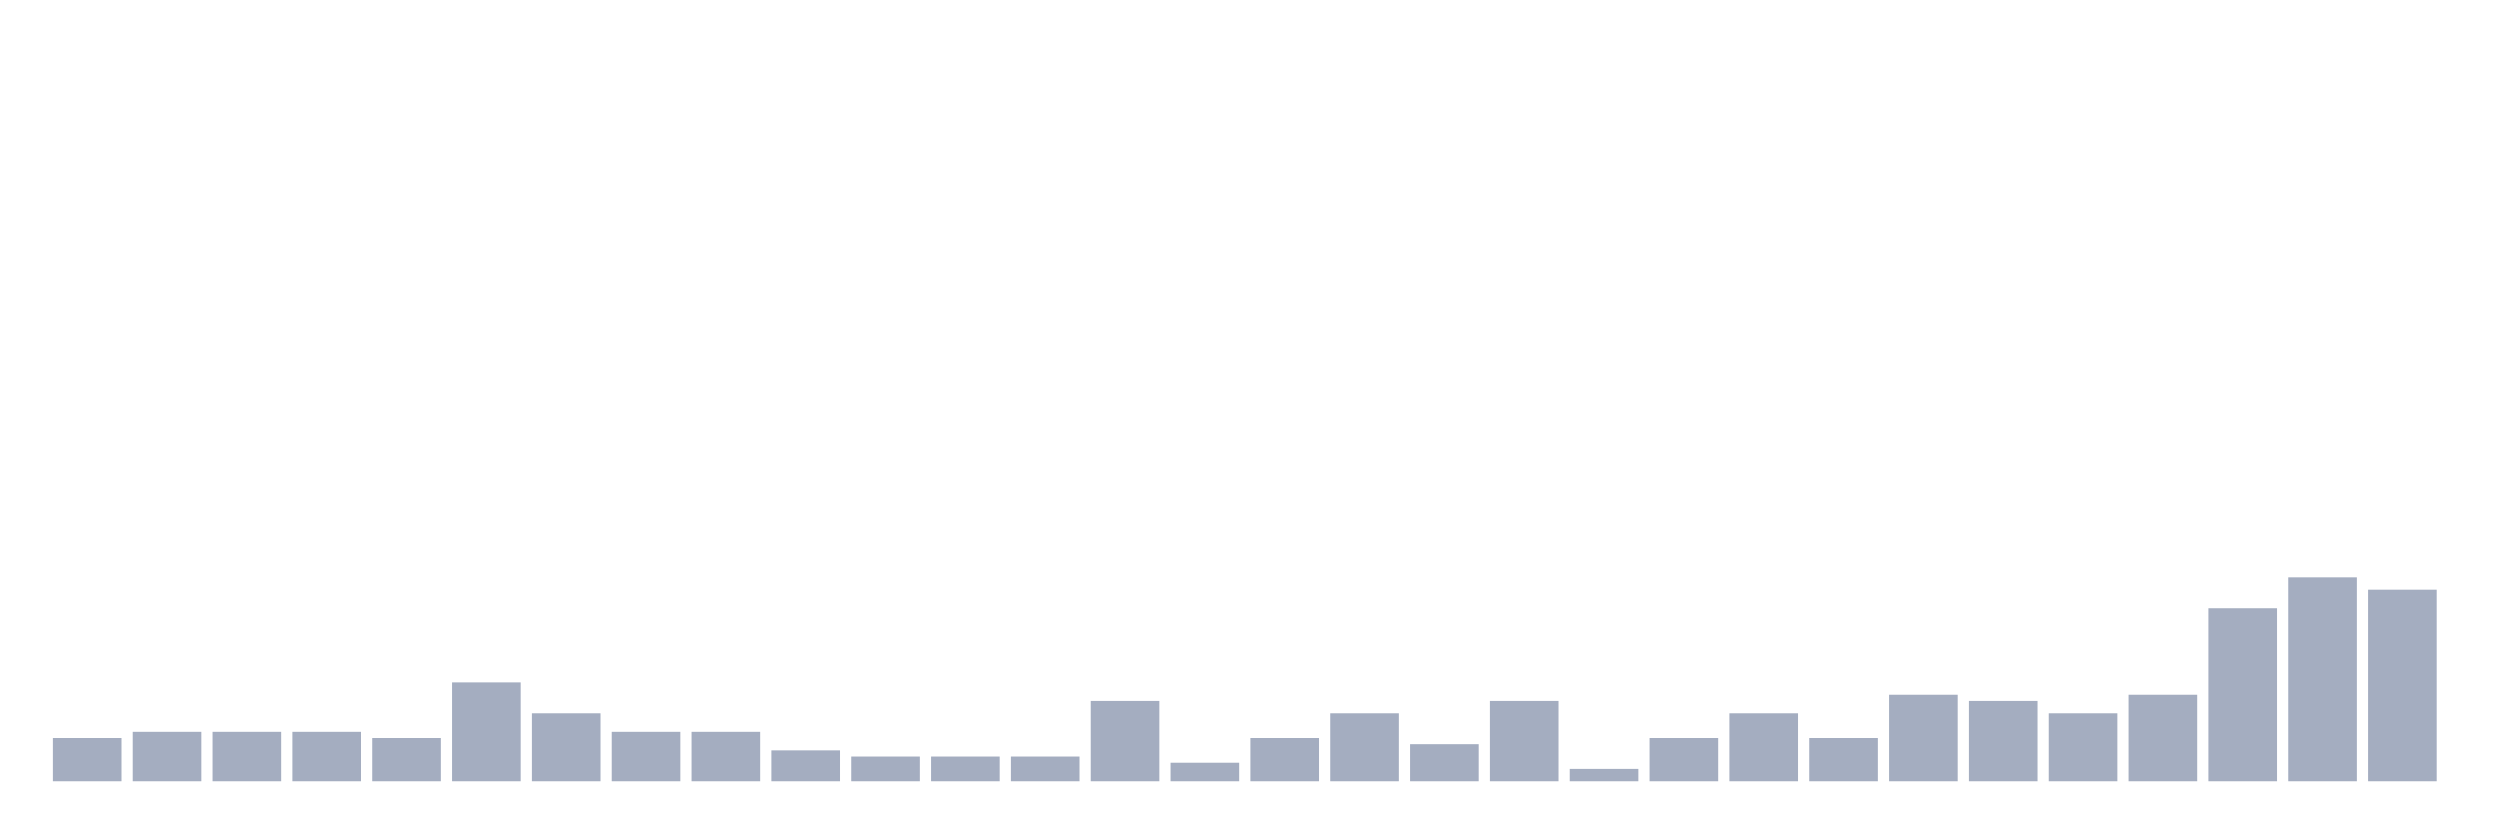
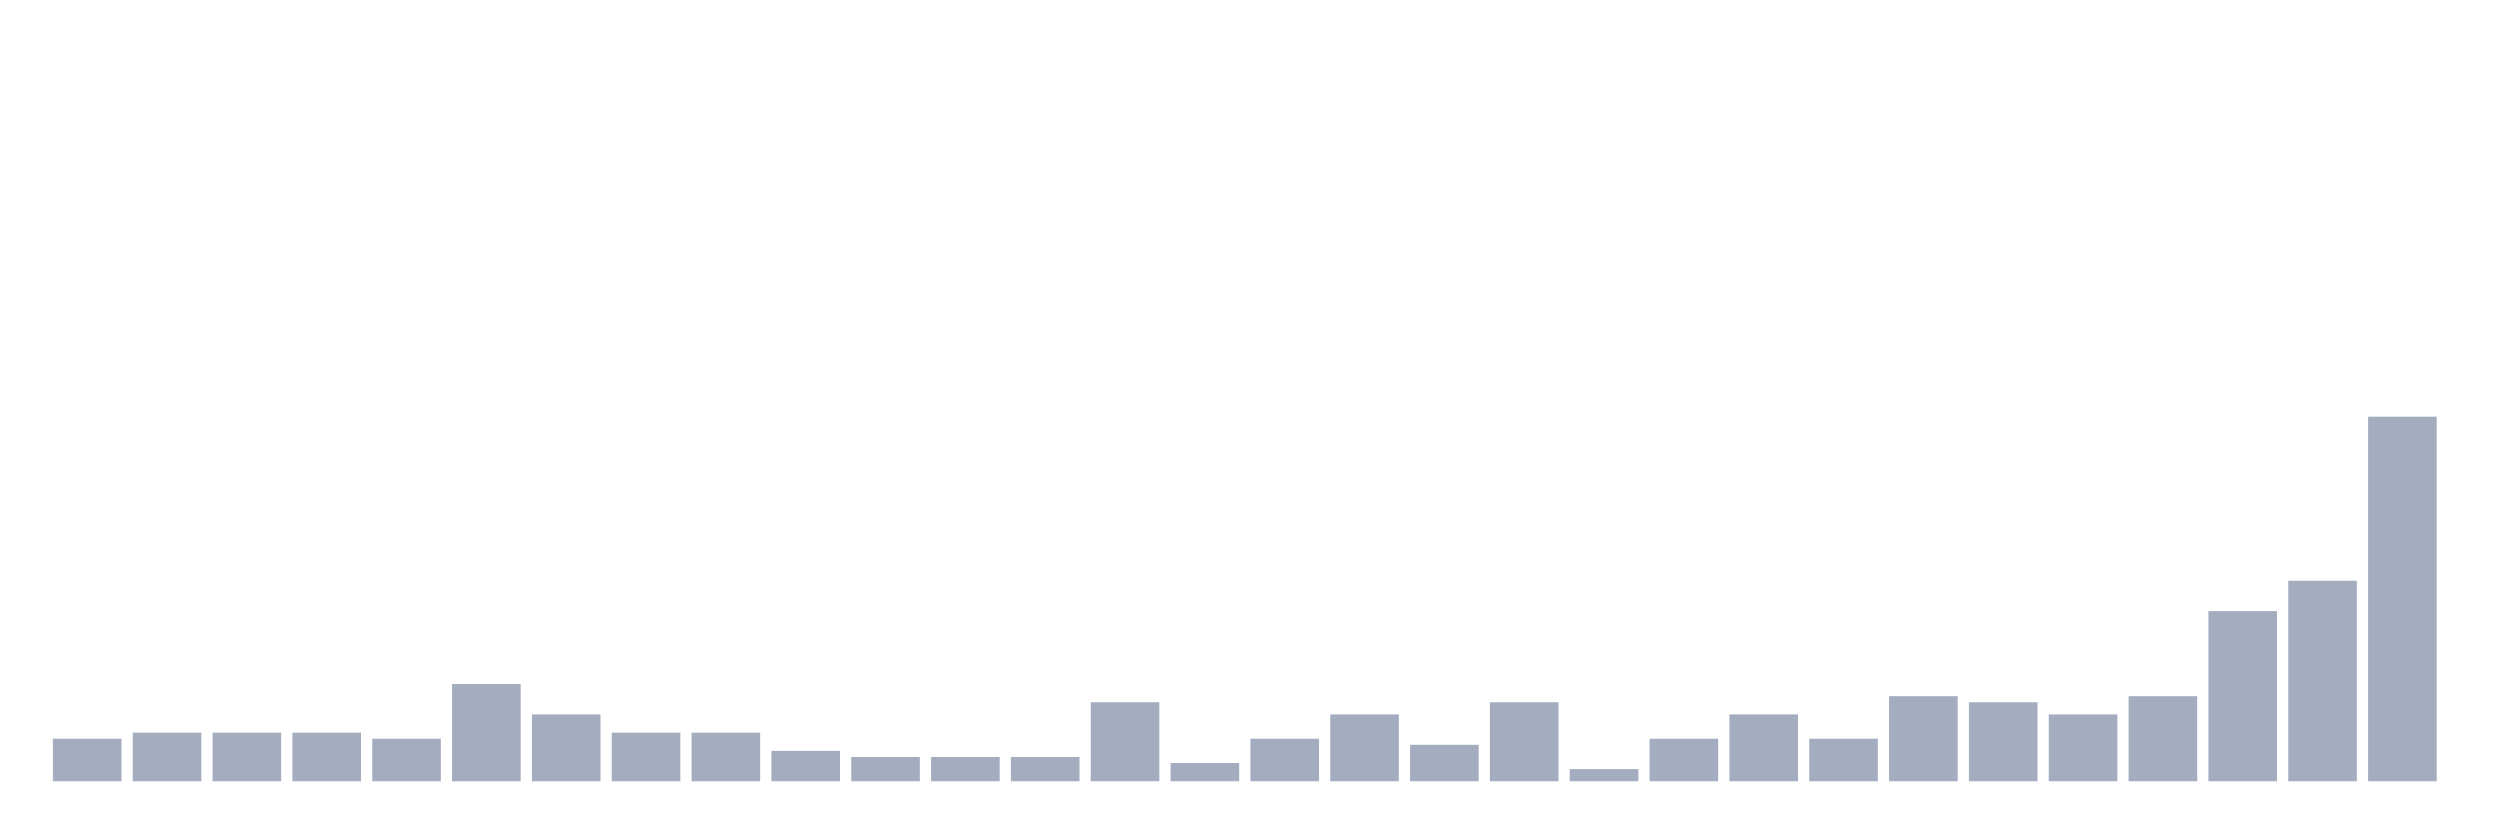
<svg xmlns="http://www.w3.org/2000/svg" viewBox="0 0 480 160">
  <g transform="translate(10,10)">
-     <rect class="bar" x="0.153" width="13.175" y="131.695" height="8.305" fill="rgb(164,173,192)" />
-     <rect class="bar" x="15.482" width="13.175" y="130.508" height="9.492" fill="rgb(164,173,192)" />
-     <rect class="bar" x="30.81" width="13.175" y="130.508" height="9.492" fill="rgb(164,173,192)" />
-     <rect class="bar" x="46.138" width="13.175" y="130.508" height="9.492" fill="rgb(164,173,192)" />
-     <rect class="bar" x="61.466" width="13.175" y="131.695" height="8.305" fill="rgb(164,173,192)" />
-     <rect class="bar" x="76.794" width="13.175" y="121.017" height="18.983" fill="rgb(164,173,192)" />
-     <rect class="bar" x="92.123" width="13.175" y="126.949" height="13.051" fill="rgb(164,173,192)" />
-     <rect class="bar" x="107.451" width="13.175" y="130.508" height="9.492" fill="rgb(164,173,192)" />
-     <rect class="bar" x="122.779" width="13.175" y="130.508" height="9.492" fill="rgb(164,173,192)" />
-     <rect class="bar" x="138.107" width="13.175" y="134.068" height="5.932" fill="rgb(164,173,192)" />
-     <rect class="bar" x="153.436" width="13.175" y="135.254" height="4.746" fill="rgb(164,173,192)" />
-     <rect class="bar" x="168.764" width="13.175" y="135.254" height="4.746" fill="rgb(164,173,192)" />
-     <rect class="bar" x="184.092" width="13.175" y="135.254" height="4.746" fill="rgb(164,173,192)" />
-     <rect class="bar" x="199.42" width="13.175" y="124.576" height="15.424" fill="rgb(164,173,192)" />
-     <rect class="bar" x="214.748" width="13.175" y="136.441" height="3.559" fill="rgb(164,173,192)" />
-     <rect class="bar" x="230.077" width="13.175" y="131.695" height="8.305" fill="rgb(164,173,192)" />
-     <rect class="bar" x="245.405" width="13.175" y="126.949" height="13.051" fill="rgb(164,173,192)" />
-     <rect class="bar" x="260.733" width="13.175" y="132.881" height="7.119" fill="rgb(164,173,192)" />
-     <rect class="bar" x="276.061" width="13.175" y="124.576" height="15.424" fill="rgb(164,173,192)" />
-     <rect class="bar" x="291.39" width="13.175" y="137.627" height="2.373" fill="rgb(164,173,192)" />
-     <rect class="bar" x="306.718" width="13.175" y="131.695" height="8.305" fill="rgb(164,173,192)" />
-     <rect class="bar" x="322.046" width="13.175" y="126.949" height="13.051" fill="rgb(164,173,192)" />
-     <rect class="bar" x="337.374" width="13.175" y="131.695" height="8.305" fill="rgb(164,173,192)" />
-     <rect class="bar" x="352.702" width="13.175" y="123.39" height="16.61" fill="rgb(164,173,192)" />
-     <rect class="bar" x="368.031" width="13.175" y="124.576" height="15.424" fill="rgb(164,173,192)" />
-     <rect class="bar" x="383.359" width="13.175" y="126.949" height="13.051" fill="rgb(164,173,192)" />
-     <rect class="bar" x="398.687" width="13.175" y="123.39" height="16.61" fill="rgb(164,173,192)" />
-     <rect class="bar" x="414.015" width="13.175" y="106.78" height="33.22" fill="rgb(164,173,192)" />
-     <rect class="bar" x="429.344" width="13.175" y="100.847" height="39.153" fill="rgb(164,173,192)" />
-     <rect class="bar" x="444.672" width="13.175" y="103.22" height="36.78" fill="rgb(164,173,192)" />
+     <rect class="bar" x="0.153" width="13.175" y="131.833" height="8.167" fill="rgb(164,173,192)" />
+     <rect class="bar" x="15.482" width="13.175" y="130.667" height="9.333" fill="rgb(164,173,192)" />
+     <rect class="bar" x="30.81" width="13.175" y="130.667" height="9.333" fill="rgb(164,173,192)" />
+     <rect class="bar" x="46.138" width="13.175" y="130.667" height="9.333" fill="rgb(164,173,192)" />
+     <rect class="bar" x="61.466" width="13.175" y="131.833" height="8.167" fill="rgb(164,173,192)" />
+     <rect class="bar" x="76.794" width="13.175" y="121.333" height="18.667" fill="rgb(164,173,192)" />
+     <rect class="bar" x="92.123" width="13.175" y="127.167" height="12.833" fill="rgb(164,173,192)" />
+     <rect class="bar" x="107.451" width="13.175" y="130.667" height="9.333" fill="rgb(164,173,192)" />
+     <rect class="bar" x="122.779" width="13.175" y="130.667" height="9.333" fill="rgb(164,173,192)" />
+     <rect class="bar" x="138.107" width="13.175" y="134.167" height="5.833" fill="rgb(164,173,192)" />
+     <rect class="bar" x="153.436" width="13.175" y="135.333" height="4.667" fill="rgb(164,173,192)" />
+     <rect class="bar" x="168.764" width="13.175" y="135.333" height="4.667" fill="rgb(164,173,192)" />
+     <rect class="bar" x="184.092" width="13.175" y="135.333" height="4.667" fill="rgb(164,173,192)" />
+     <rect class="bar" x="199.42" width="13.175" y="124.833" height="15.167" fill="rgb(164,173,192)" />
+     <rect class="bar" x="214.748" width="13.175" y="136.5" height="3.5" fill="rgb(164,173,192)" />
+     <rect class="bar" x="230.077" width="13.175" y="131.833" height="8.167" fill="rgb(164,173,192)" />
+     <rect class="bar" x="245.405" width="13.175" y="127.167" height="12.833" fill="rgb(164,173,192)" />
+     <rect class="bar" x="260.733" width="13.175" y="133" height="7" fill="rgb(164,173,192)" />
+     <rect class="bar" x="276.061" width="13.175" y="124.833" height="15.167" fill="rgb(164,173,192)" />
+     <rect class="bar" x="291.39" width="13.175" y="137.667" height="2.333" fill="rgb(164,173,192)" />
+     <rect class="bar" x="306.718" width="13.175" y="131.833" height="8.167" fill="rgb(164,173,192)" />
+     <rect class="bar" x="322.046" width="13.175" y="127.167" height="12.833" fill="rgb(164,173,192)" />
+     <rect class="bar" x="337.374" width="13.175" y="131.833" height="8.167" fill="rgb(164,173,192)" />
+     <rect class="bar" x="352.702" width="13.175" y="123.667" height="16.333" fill="rgb(164,173,192)" />
+     <rect class="bar" x="368.031" width="13.175" y="124.833" height="15.167" fill="rgb(164,173,192)" />
+     <rect class="bar" x="383.359" width="13.175" y="127.167" height="12.833" fill="rgb(164,173,192)" />
+     <rect class="bar" x="398.687" width="13.175" y="123.667" height="16.333" fill="rgb(164,173,192)" />
+     <rect class="bar" x="414.015" width="13.175" y="107.333" height="32.667" fill="rgb(164,173,192)" />
+     <rect class="bar" x="429.344" width="13.175" y="101.5" height="38.5" fill="rgb(164,173,192)" />
+     <rect class="bar" x="444.672" width="13.175" y="70" height="70" fill="rgb(164,173,192)" />
  </g>
</svg>
